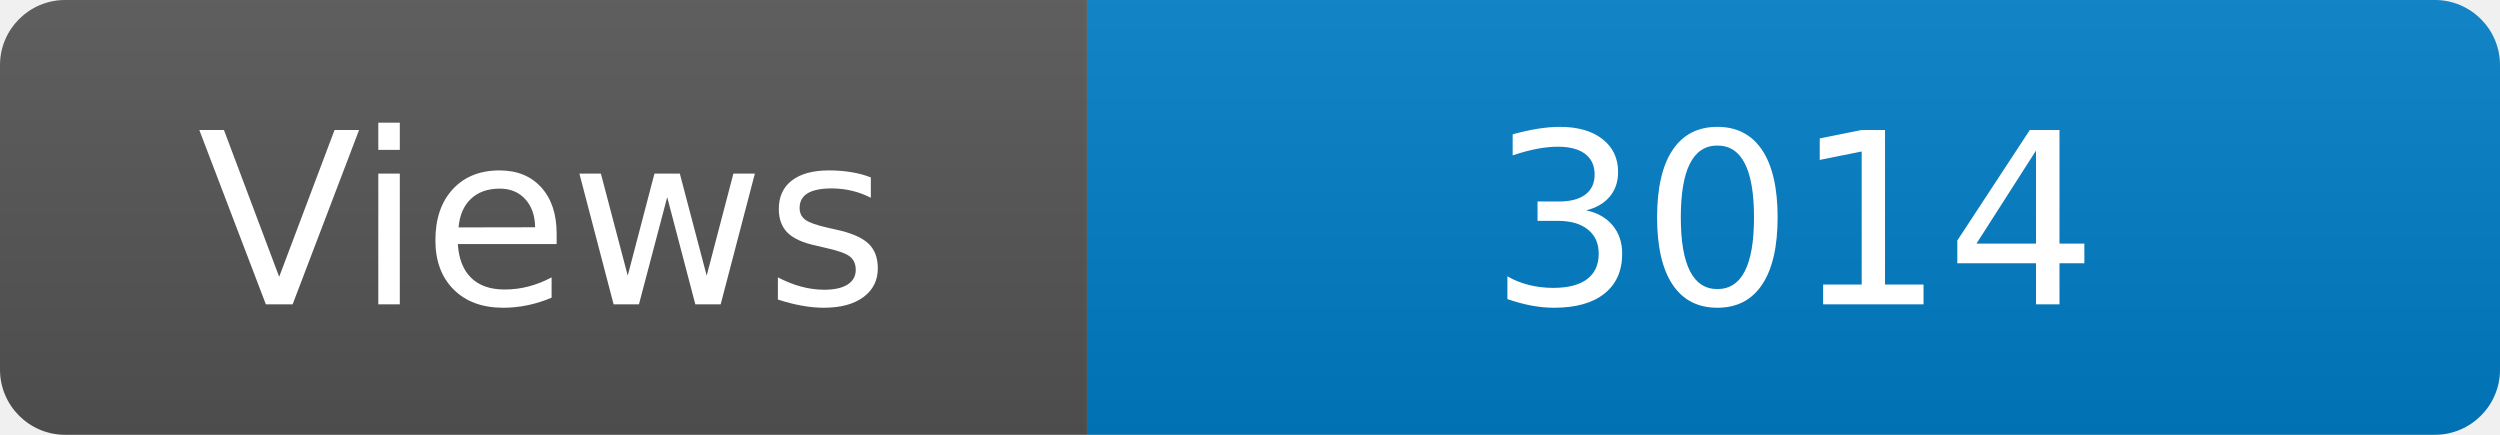
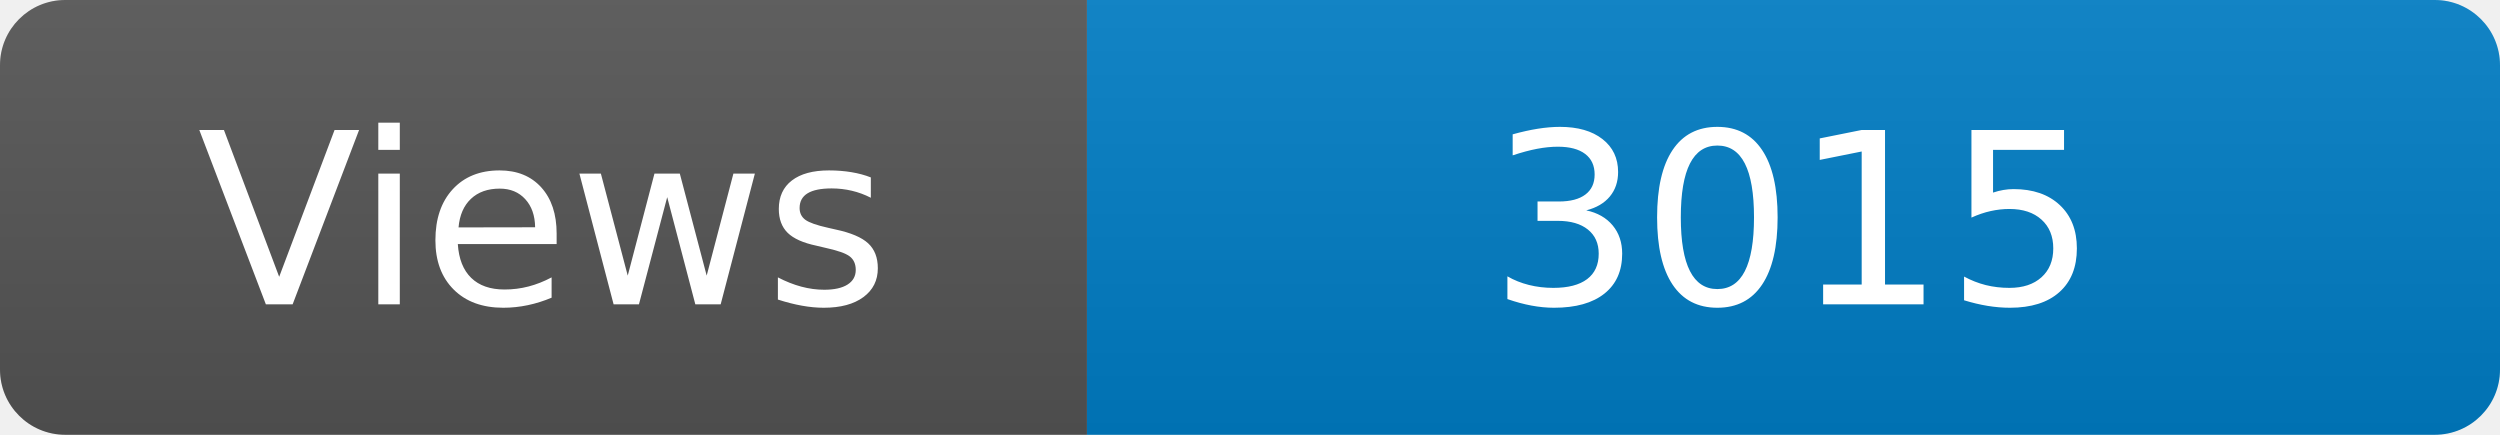
<svg xmlns="http://www.w3.org/2000/svg" width="115" height="20" role="img" aria-label="Maintained?: yes">
  <linearGradient id="s" x2="0" y2="100%">
    <stop offset="0" stop-color="#bbb" stop-opacity=".1" />
    <stop offset="1" stop-opacity=".1" />
  </linearGradient>
  <clipPath id="r">
    <rect width="115" height="20" rx="3" fill="#fff" />
  </clipPath>
  <g clip-path="url(#r)">
    <rect width="50" height="20" fill="#555" />
    <rect x="50" width="160" height="20" fill="#007ec6" />
    <rect width="115" height="20" fill="url(#s)" />
  </g>
  <g fill="#fff" text-anchor="middle" font-family="Verdana,Geneva,DejaVu Sans,sans-serif" font-size="110">
    <text x="250" y="140" transform="scale(.1)" fill="#fff">Views</text>
-     <text x="825" y="140" transform="scale(.1)" fill="#fff">3014</text>
+     <text x="825" y="140" transform="scale(.1)" fill="#fff">3015</text>
  </g>
</svg>
